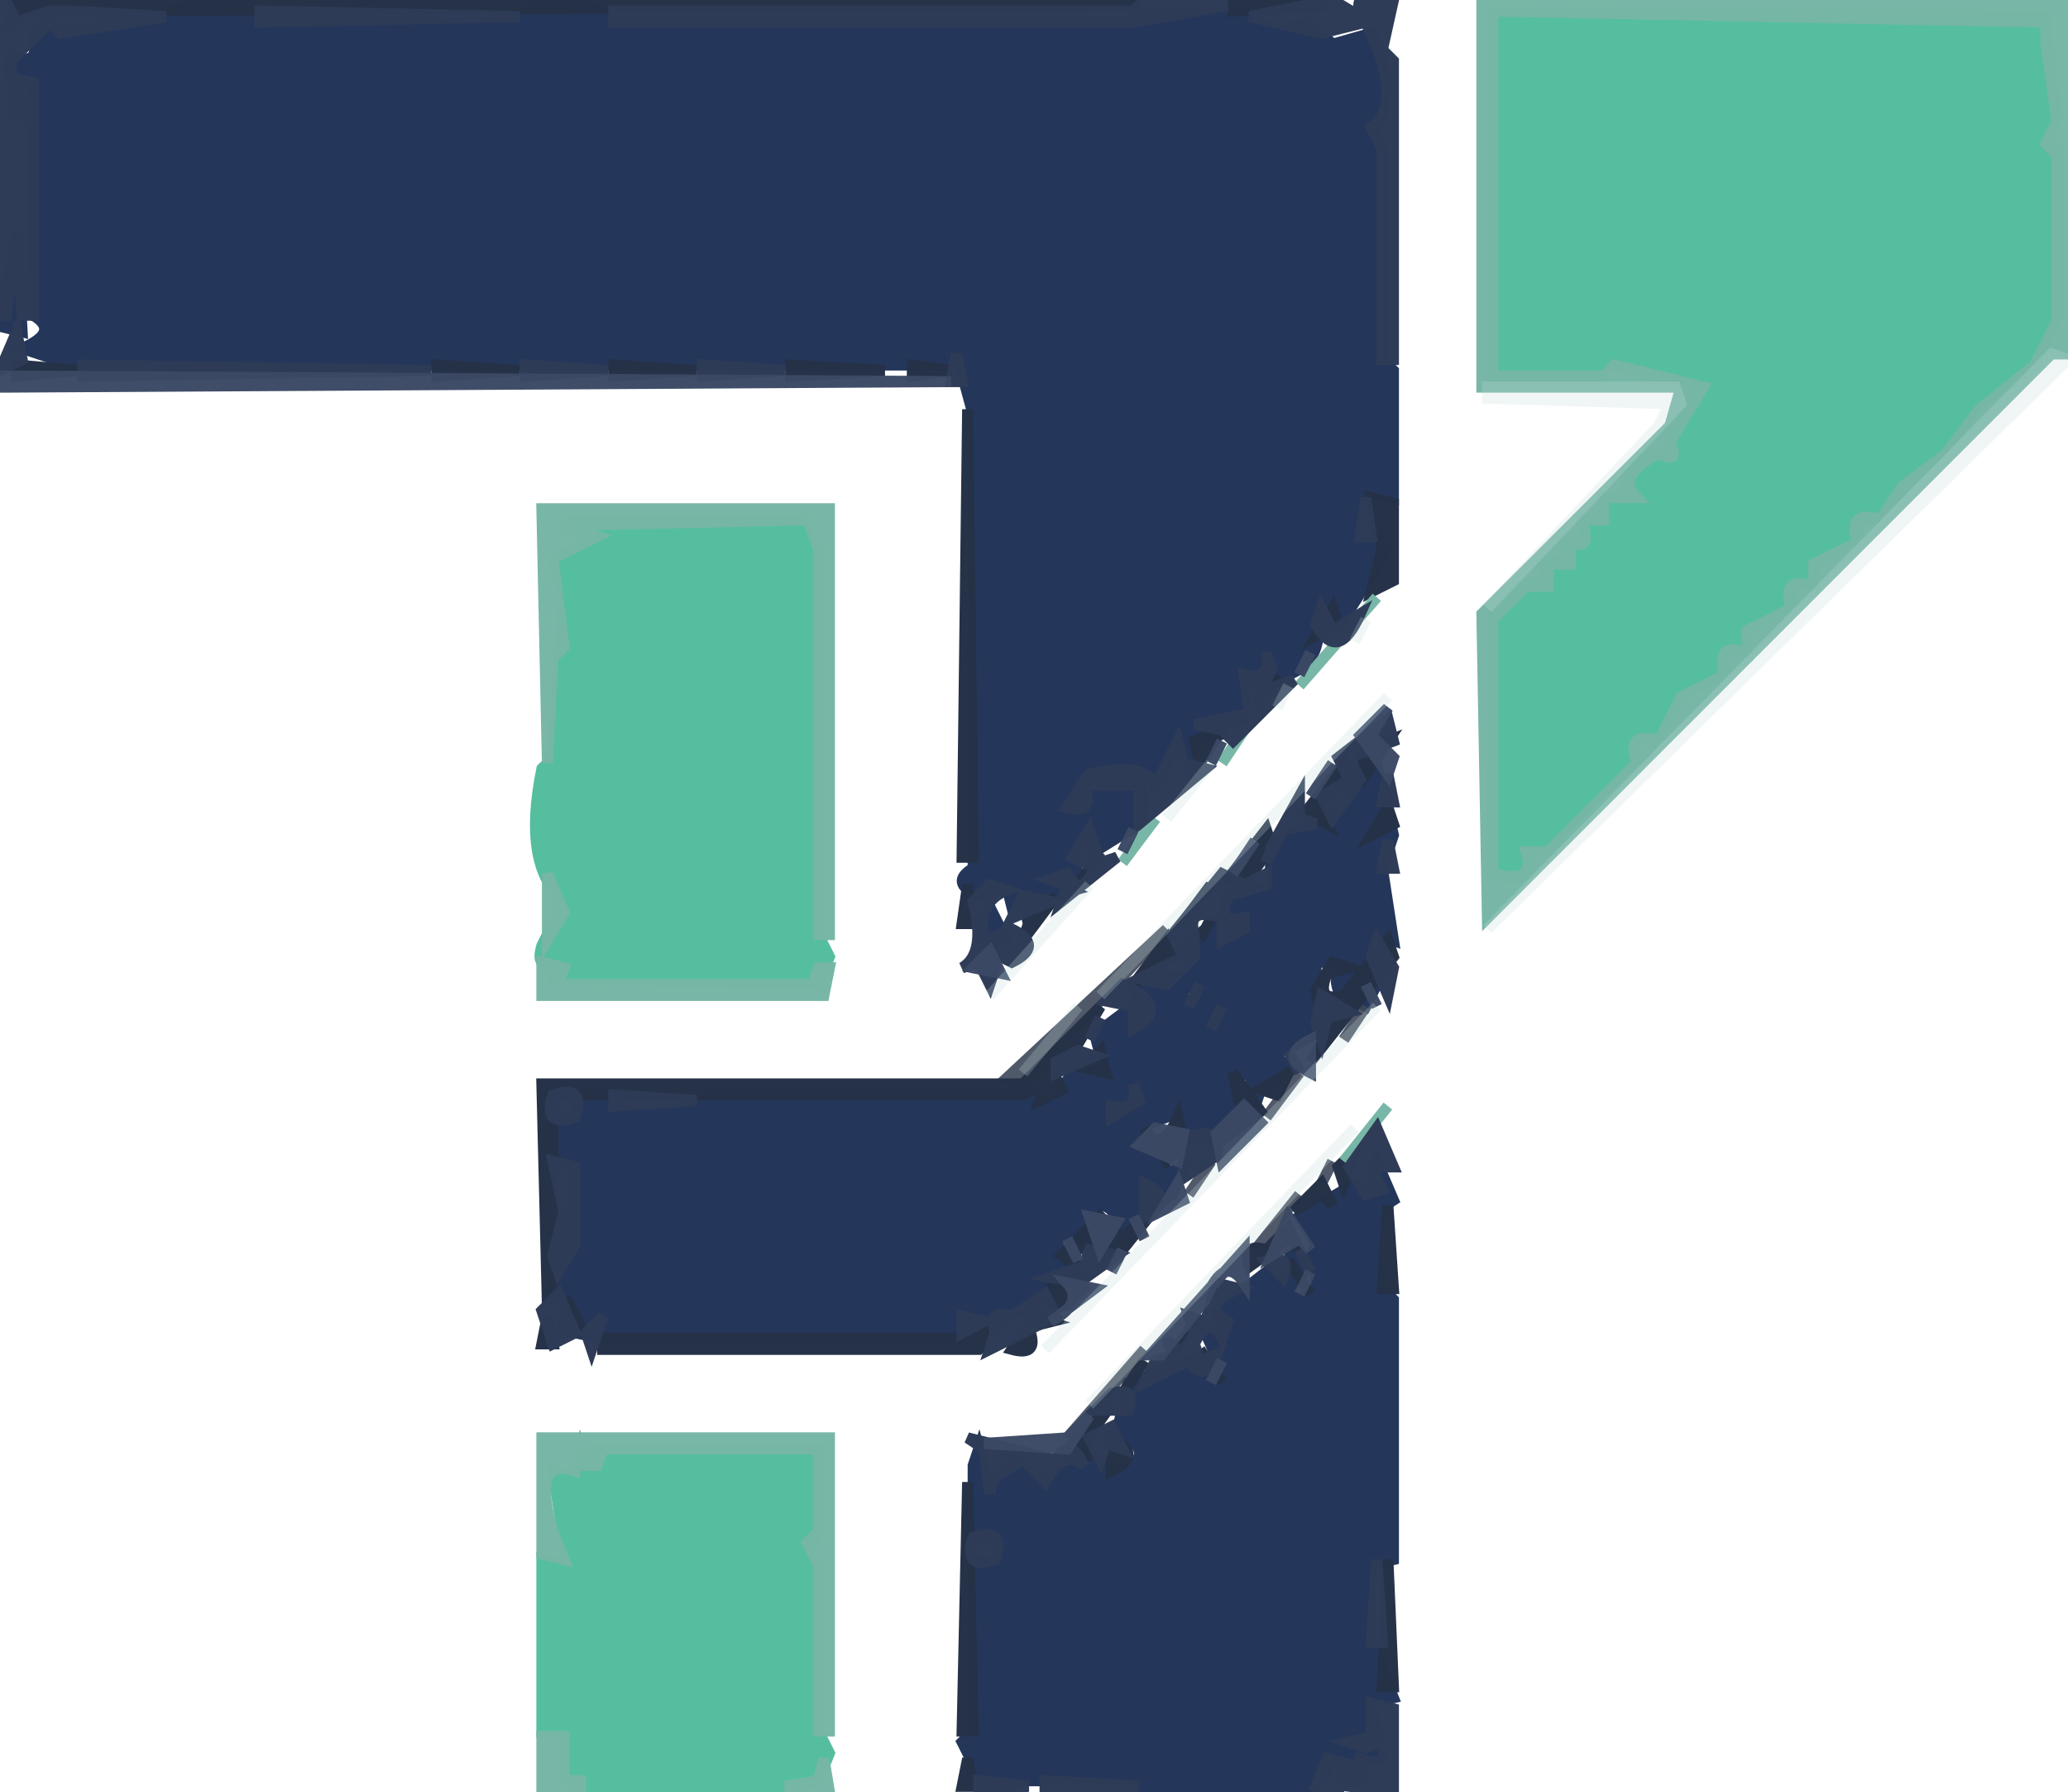
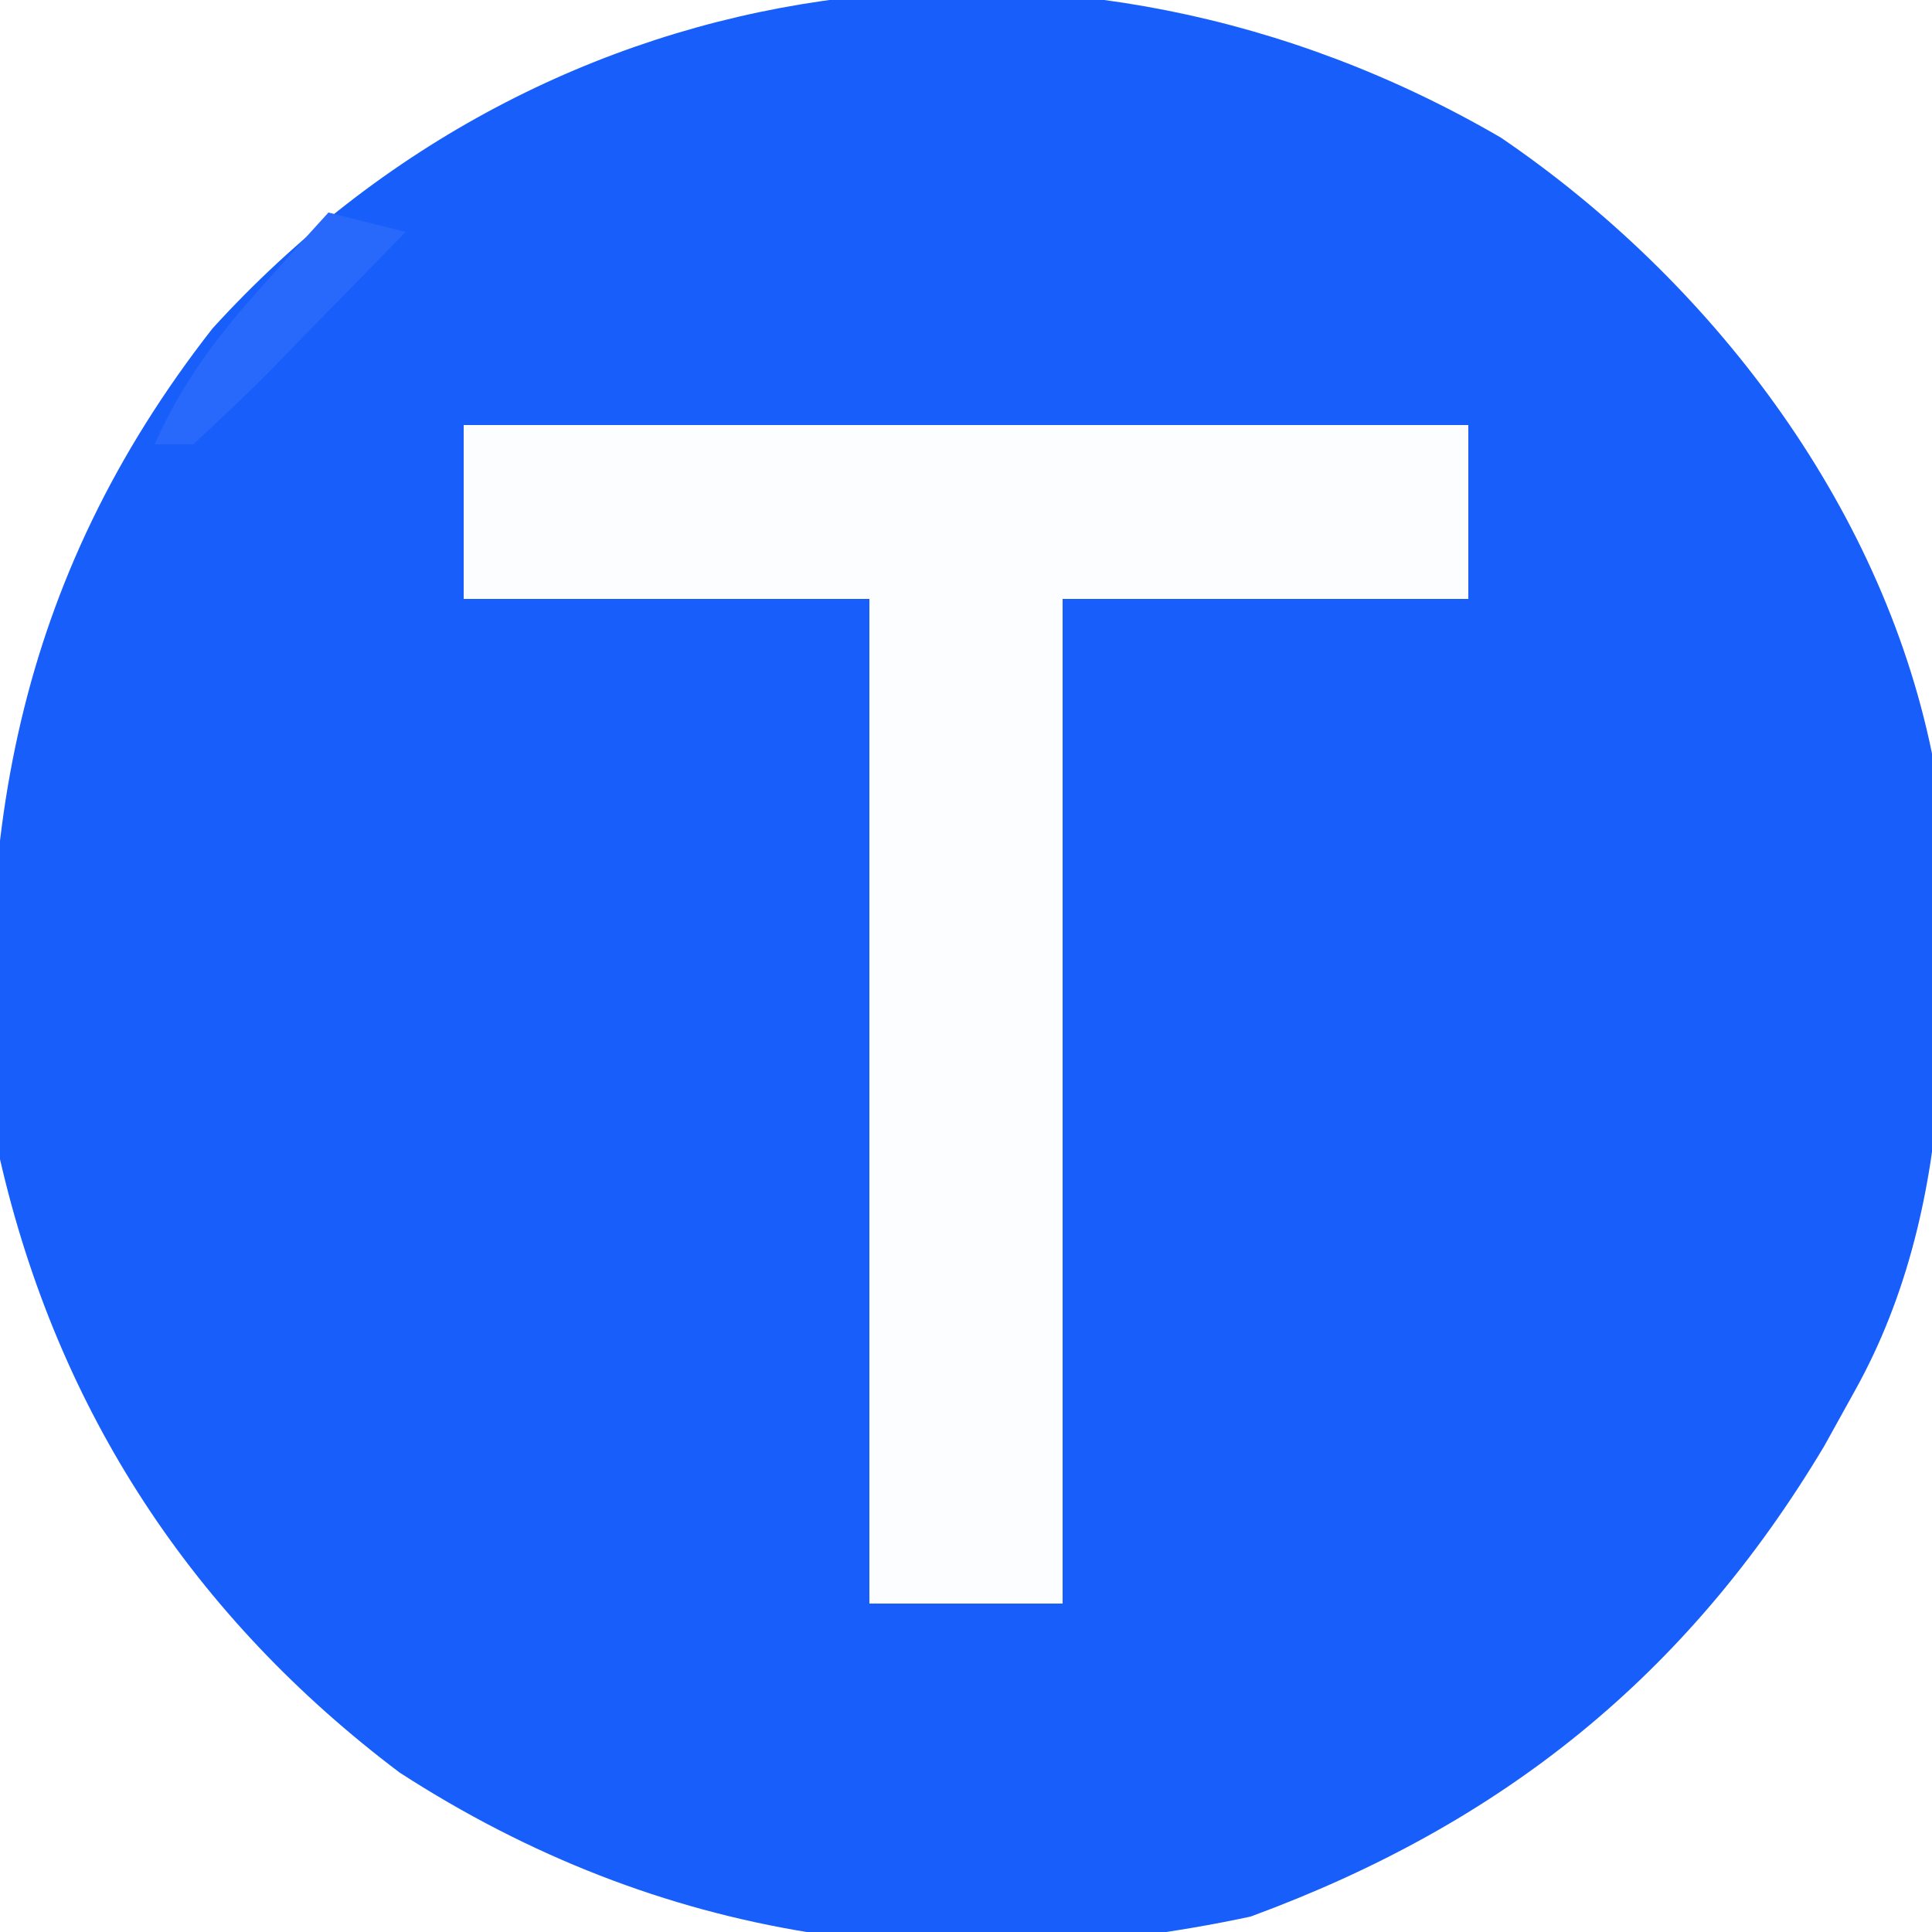
- <svg xmlns="http://www.w3.org/2000/svg" width="187" height="162" version="1.1" desc="Created with imagetracer.js version 1.2.6">
-   <path fill="rgb(36,54,90)" stroke="rgb(36,54,90)" stroke-width="1" opacity="1" d="M 15.5 1 Q 21.7 -0.8 23.5 2 L 46.5 2 Q 48.3 -0.8 54.5 1 L 55.5 2 L 102.5 2 L 103.5 1 L 112.5 1 Q 113.8 3.2 118.5 2 L 120.5 4 L 124 3 Q 125.6 5.1 125 10.5 L 124 12.5 L 125 13.5 L 125 32.5 L 126 33.5 L 126 45 Q 121.1 43.4 123 49 Q 125.7 47.9 125 50.5 L 121.5 56 L 119 55 Q 120 59.7 116.5 61 L 114.5 62 L 112.5 61 L 112.5 65 L 108 65.5 L 110 66.5 L 108 67 L 107.5 69 L 106.5 67 L 104.5 71 Q 103.3 68.8 98.5 70 L 98.5 71 Q 104.8 68.8 103 74.5 L 99 77 L 98.5 75 L 97 77.5 L 97.5 79 L 95 79.5 L 97 80.5 L 91.5 82 L 91 80 L 88.5 81 Q 85.8 79.8 88 78.5 L 88 37.5 L 86.5 32 L 85.5 33 L 6.5 33 L 2 31.5 Q 5.5 30 3 28.5 L 3 7.5 Q 0.2 8.1 1 5 Q 3.7 6.1 3 3.5 Q 4.3 0.7 5.5 3 L 15.5 1 Z M 98 71 L 96 73 L 98 73 L 98 71 Z " />
-   <path fill="rgb(36,54,90)" stroke="rgb(36,54,90)" stroke-width="1" opacity="1" d="M 1.5 8 L 2 10.5 L 1 10.5 L 1.5 8 Z " />
-   <path fill="rgb(36,54,90)" stroke="rgb(36,54,90)" stroke-width="1" opacity="1" d="M 1.5 21 L 2 30 L 0 29.5 L 1.5 21 Z " />
-   <path fill="rgb(36,54,90)" stroke="rgb(36,54,90)" stroke-width="1" opacity="1" d="M 124.5 69 L 126 75.5 L 125 78.5 L 126 85 Q 123 83.8 124 87.5 L 122.5 90 L 124.5 89 L 123.5 91 L 121 89.5 Q 120.3 87.3 122.5 88 L 122.5 87 L 119 87 L 119 93.5 L 115 95.5 L 117 96.5 L 114 98.5 L 113.5 100 L 113 97 L 111 97.5 L 112 100.5 L 109.5 103 L 107 103 Q 108.1 100.3 105.5 101 L 103 102 L 105.5 106 L 107 105.5 L 106 108 L 101.5 111 Q 99.8 107.3 98 110.5 L 99 112.5 L 97.5 112 Q 94.9 111.2 96 114.5 L 95 117 L 89.5 120 L 87 119 L 86.5 121 L 54.5 121 L 52 120.5 L 53 119.5 L 50 116.5 L 51 113.5 L 50 111.5 L 51 111.5 L 51.5 113 L 52 105 Q 48.3 106.2 50 101 Q 53 102 52 99 L 54.5 99 Q 56.3 101.7 62.5 100 L 63.5 99 L 93.5 99 Q 94.8 101.2 96 98.5 L 97.5 96 L 100 97.5 L 99 93.5 L 103 90.5 L 102.5 89 L 108 88 L 107 85.5 L 111 82.5 Q 110.3 80.3 112.5 81 L 115 80 Q 114.3 76.2 117.5 75 L 123 72.5 Q 120.3 70.8 124.5 69 Z M 107 89 L 107 91 L 109 90 L 107 89 Z " />
-   <path fill="rgb(36,54,90)" stroke="rgb(36,54,90)" stroke-width="1" opacity="1" d="M 89.5 82 L 91 85 Q 87.5 86.1 89.5 82 Z " />
-   <path fill="rgb(36,54,90)" stroke="rgb(36,54,90)" stroke-width="1" opacity="1" d="M 124.5 105 L 126 108.5 Q 123.3 110.2 125 116.5 L 126 117.5 L 126 141 L 124 141.5 L 124 148.5 L 126 153.5 L 124 154 L 125 159 L 123 159 Q 124.1 161.7 121.5 161 L 121.5 159 Q 119.3 158.3 120 160.5 L 118.5 162 L 103.5 162 L 102.5 161 L 94.5 161 L 92.5 161 Q 87.1 162.9 88 159.5 L 87 157.5 L 88 156.5 L 88 141 Q 91 142 90 139 Q 86.3 140.3 88 134.5 L 88 132.5 L 88.5 131 L 89.5 135 L 91.5 132 L 94.5 134 L 98 131.5 L 97.5 133 L 99.5 132 L 101.5 133 Q 104.8 131.3 101 129.5 L 102 125 L 107.5 123 L 111 125 L 109 120.5 L 111 120.5 L 110 118.5 L 114.5 115 Q 115.8 117.3 117 114.5 L 116.5 113 Q 117.8 115.2 119 112.5 L 117.5 110 L 122.5 107 L 124.5 108 L 124 106.5 L 124.5 105 Z M 119 114 L 117 116 Q 116 118 119 117 L 119 114 Z " />
-   <path fill="rgb(85,190,159)" stroke="rgb(85,190,159)" stroke-width="1" opacity="1" d="M 135 1 L 185 1.5 L 185 3.5 L 186 10.5 L 185 12.5 L 186 13.5 L 186 28.5 L 184 33 L 179 36.5 L 175.5 41 L 172 43.5 L 169.5 47 Q 167.3 46.3 168 48.5 L 164 51 L 164 53 Q 161.3 51.9 162 54.5 L 158 57 L 158 59 Q 155.3 57.9 156 60.5 L 152 63 L 149.5 67 Q 147.3 66.3 148 68.5 L 139.5 77 L 138 77 Q 139.1 80.3 135 79 L 135 55.5 L 137.5 53 L 140 52.5 L 139.5 51 L 142 50.5 L 141.5 49 Q 144.1 49.7 143 47 L 145 47 L 145 45 L 147.5 45 Q 145.8 43 149.5 41 Q 151.8 41.8 151 39.5 L 154 35 L 145.5 33 L 144.5 34 L 135 34 L 135 1 Z " />
-   <path fill="rgb(85,190,159)" stroke="rgb(85,190,159)" stroke-width="1" opacity="1" d="M 51.5 47 L 72.5 47 L 73 48.5 L 74 49.5 L 74 84.5 L 75 86.5 L 74 89 L 50 88.5 L 50.5 87 Q 48.3 87.8 49 85.5 L 51 81.5 Q 47.2 78.3 49 69.5 L 50 68.5 L 51 53.5 L 50 50.5 L 54 48.5 Q 50.7 48.6 51.5 47 Z " />
-   <path fill="rgb(85,190,159)" stroke="rgb(85,190,159)" stroke-width="1" opacity="1" d="M 52.5 131 L 53.5 133 L 54 131 L 74 131 L 74 138.5 L 73 140.5 L 74 141.5 L 74 156.5 L 75 158.5 L 74 161 L 70.5 162 L 53.5 162 L 51 161 Q 52.3 155.7 49 156.5 L 49 141 Q 51.7 142.1 51 139.5 L 50 133 Q 52.8 134 52.5 131 Z " />
-   <path fill="rgb(60,70,88)" stroke="rgb(60,70,88)" stroke-width="1" opacity="0.898" d="M 105.5 84 L 92.5 98 L 91 97.5 L 105.5 84 Z " />
-   <path fill="rgb(60,70,88)" stroke="rgb(60,70,88)" stroke-width="1" opacity="0.898" d="M 123.5 91 L 121.5 94 L 123.5 91 Z " />
-   <path fill="rgb(60,70,88)" stroke="rgb(60,70,88)" stroke-width="1" opacity="0.898" d="M 117.5 97 L 114.5 101 L 117.5 97 Z " />
-   <path fill="rgb(60,70,88)" stroke="rgb(60,70,88)" stroke-width="1" opacity="0.898" d="M 109.5 105 L 107.5 108 L 109.5 105 Z " />
-   <path fill="rgb(60,70,88)" stroke="rgb(60,70,88)" stroke-width="1" opacity="0.898" d="M 120.5 105 L 119.5 107 L 120.5 105 Z " />
-   <path fill="rgb(60,70,88)" stroke="rgb(60,70,88)" stroke-width="1" opacity="0.898" d="M 117.5 108 L 113.5 113 L 117.5 108 Z " />
-   <path fill="rgb(60,70,88)" stroke="rgb(60,70,88)" stroke-width="1" opacity="0.898" d="M 103.5 122 L 96.5 130 L 103.5 122 Z " />
-   <path fill="rgb(36,49,71)" stroke="rgb(36,49,71)" stroke-width="1" opacity="0.996" d="M 1 0 L 103 0.5 L 2.5 1 L 0.5 3 L 1 1.5 L 1 0 Z " />
-   <path fill="rgb(36,49,71)" stroke="rgb(36,49,71)" stroke-width="1" opacity="0.996" d="M 111.5 0 L 120 0.5 L 111.5 1 L 111.5 0 Z " />
-   <path fill="rgb(36,49,71)" stroke="rgb(36,49,71)" stroke-width="1" opacity="0.996" d="M 1.5 33 L 7 33.5 L 1.5 34 L 1.5 33 Z " />
-   <path fill="rgb(36,49,71)" stroke="rgb(36,49,71)" stroke-width="1" opacity="0.996" d="M 39.5 33 L 47 33.5 L 39.5 34 L 39.5 33 Z " />
-   <path fill="rgb(36,49,71)" stroke="rgb(36,49,71)" stroke-width="1" opacity="0.996" d="M 55.5 33 L 63 33.5 L 55.5 34 L 55.5 33 Z " />
-   <path fill="rgb(36,49,71)" stroke="rgb(36,49,71)" stroke-width="1" opacity="0.996" d="M 71.5 33 L 80 33.5 L 71.5 34 L 71.5 33 Z " />
-   <path fill="rgb(36,49,71)" stroke="rgb(36,49,71)" stroke-width="1" opacity="0.996" d="M 82.5 33 L 86 33.5 L 82.5 34 L 82.5 33 Z " />
-   <path fill="rgb(36,49,71)" stroke="rgb(36,49,71)" stroke-width="1" opacity="0.996" d="M 87.5 37 L 88 77.5 L 87 77.5 L 87.5 37 Z " />
-   <path fill="rgb(36,49,71)" stroke="rgb(36,49,71)" stroke-width="1" opacity="0.996" d="M 124 45 L 126 45.5 L 126 52.5 L 124 53.5 L 125 49.5 L 124 45 Z " />
-   <path fill="rgb(36,49,71)" stroke="rgb(36,49,71)" stroke-width="1" opacity="0.996" d="M 120.5 55 L 121 56.5 L 119 57.5 L 120.5 55 Z " />
-   <path fill="rgb(36,49,71)" stroke="rgb(36,49,71)" stroke-width="1" opacity="0.996" d="M 115.5 61 L 113.5 64 L 115.5 61 Z " />
-   <path fill="rgb(36,49,71)" stroke="rgb(36,49,71)" stroke-width="1" opacity="0.996" d="M 110.5 66 L 108.5 69 L 108 67 L 110.5 66 Z " />
-   <path fill="rgb(36,49,71)" stroke="rgb(36,49,71)" stroke-width="1" opacity="0.996" d="M 125.5 67 L 123.5 70 L 123 68 L 125.5 67 Z " />
-   <path fill="rgb(36,49,71)" stroke="rgb(36,49,71)" stroke-width="1" opacity="0.996" d="M 121.5 69 L 122 70.5 L 119 72.5 L 120 74.5 L 118 73.5 L 121.5 69 Z " />
-   <path fill="rgb(36,49,71)" stroke="rgb(36,49,71)" stroke-width="1" opacity="0.996" d="M 125.5 73 L 126 74.5 L 124 75.5 L 125.5 73 Z " />
-   <path fill="rgb(36,49,71)" stroke="rgb(36,49,71)" stroke-width="1" opacity="0.996" d="M 114.5 75 L 115 76.5 L 112.5 80 L 111 79.5 L 114.5 75 Z " />
-   <path fill="rgb(36,49,71)" stroke="rgb(36,49,71)" stroke-width="1" opacity="0.996" d="M 99.5 77 L 97.5 80 L 99.5 77 Z " />
-   <path fill="rgb(36,49,71)" stroke="rgb(36,49,71)" stroke-width="1" opacity="0.996" d="M 87.5 80 L 88 83.5 L 87 83.5 L 87.5 80 Z " />
-   <path fill="rgb(36,49,71)" stroke="rgb(36,49,71)" stroke-width="1" opacity="0.996" d="M 109.5 80 L 106.5 84 L 109.5 80 Z " />
-   <path fill="rgb(36,49,71)" stroke="rgb(36,49,71)" stroke-width="1" opacity="0.996" d="M 95.5 81 L 92.5 85 L 93 83.5 Q 92.3 81.3 94.5 82 L 95.5 81 Z " />
-   <path fill="rgb(36,49,71)" stroke="rgb(36,49,71)" stroke-width="1" opacity="0.996" d="M 109.5 83 L 108.5 85 L 109.5 83 Z " />
-   <path fill="rgb(36,49,71)" stroke="rgb(36,49,71)" stroke-width="1" opacity="0.996" d="M 105.5 85 L 106 86.5 L 102.5 89 L 105.5 85 Z " />
-   <path fill="rgb(36,49,71)" stroke="rgb(36,49,71)" stroke-width="1" opacity="0.996" d="M 125.5 85 L 126 86.5 L 118.5 96 L 121.5 91 L 119.5 92 L 119 89.5 L 120.5 87 L 122 87.5 L 120 88 Q 118.9 90.7 121.5 90 L 125.5 85 Z " />
-   <path fill="rgb(36,49,71)" stroke="rgb(36,49,71)" stroke-width="1" opacity="0.996" d="M 99.5 91 L 98 93.5 L 96.5 96 L 95 96.5 L 96 98.5 L 94 99.5 L 94.5 98 L 92.5 99 L 50 99 L 50 108.5 L 51 110.5 L 49.5 118 L 49 98 L 92.5 98 L 99.5 91 Z " />
-   <path fill="rgb(36,49,71)" stroke="rgb(36,49,71)" stroke-width="1" opacity="0.996" d="M 99.5 95 L 100 97 L 98 96.5 L 99.5 95 Z " />
-   <path fill="rgb(36,49,71)" stroke="rgb(36,49,71)" stroke-width="1" opacity="0.996" d="M 111.5 97 L 114 100.5 L 110 103.5 L 113 100.5 L 112 99.5 L 111.5 97 Z " />
-   <path fill="rgb(36,49,71)" stroke="rgb(36,49,71)" stroke-width="1" opacity="0.996" d="M 116.5 97 L 115.5 99 L 114 98.5 L 116.5 97 Z " />
-   <path fill="rgb(36,49,71)" stroke="rgb(36,49,71)" stroke-width="1" opacity="0.996" d="M 106.5 101 L 107 103.5 L 105.5 105 L 103.5 102 Q 105 104.5 106.5 101 Z " />
-   <path fill="rgb(36,49,71)" stroke="rgb(36,49,71)" stroke-width="1" opacity="0.996" d="M 122.5 104 L 122 105.5 L 121.5 107 L 121 105.5 L 122.5 104 Z " />
-   <path fill="rgb(36,49,71)" stroke="rgb(36,49,71)" stroke-width="1" opacity="0.996" d="M 119.5 107 L 120.5 109 L 119.5 108 L 117 109.5 L 119.5 107 Z " />
-   <path fill="rgb(36,49,71)" stroke="rgb(36,49,71)" stroke-width="1" opacity="0.996" d="M 105.5 108 L 101.5 113 L 99.5 114 L 100 112.5 L 99.5 111 L 97 113.5 L 98 116.5 L 96.5 118 Q 94.3 118.8 95 116.5 Q 98.5 115 96 113.5 L 99.5 110 L 101.5 112 L 105.5 108 Z " />
-   <path fill="rgb(36,49,71)" stroke="rgb(36,49,71)" stroke-width="1" opacity="0.996" d="M 125.5 109 L 126 116.5 L 125 116.5 L 125.5 109 Z " />
-   <path fill="rgb(36,49,71)" stroke="rgb(36,49,71)" stroke-width="1" opacity="0.996" d="M 116.5 111 L 117.5 113 L 116.5 112 L 113 114.5 Q 112.3 112.3 114.5 113 L 116.5 111 Z " />
-   <path fill="rgb(36,49,71)" stroke="rgb(36,49,71)" stroke-width="1" opacity="0.996" d="M 116.5 114 L 118.5 117 L 116.5 114 Z " />
-   <path fill="rgb(36,49,71)" stroke="rgb(36,49,71)" stroke-width="1" opacity="0.996" d="M 51.5 118 L 52.5 120 Q 49.7 120.7 51.5 118 Z " />
-   <path fill="rgb(36,49,71)" stroke="rgb(36,49,71)" stroke-width="1" opacity="0.996" d="M 49.5 119 L 50 121.5 L 49 121.5 L 49.5 119 Z " />
-   <path fill="rgb(36,49,71)" stroke="rgb(36,49,71)" stroke-width="1" opacity="0.996" d="M 93.5 119 L 95 119.5 L 93 120 Q 94.1 122.7 91.5 122 L 93.5 119 Z " />
-   <path fill="rgb(36,49,71)" stroke="rgb(36,49,71)" stroke-width="1" opacity="0.996" d="M 108.5 119 L 105.5 123 L 108.5 119 Z " />
-   <path fill="rgb(36,49,71)" stroke="rgb(36,49,71)" stroke-width="1" opacity="0.996" d="M 88.5 120 L 90 120.5 L 88.5 122 L 54.5 122 L 54.5 121 L 87.5 121 L 88.5 120 Z " />
-   <path fill="rgb(36,49,71)" stroke="rgb(36,49,71)" stroke-width="1" opacity="0.996" d="M 108.5 122 L 110.5 125 L 108.5 122 Z " />
-   <path fill="rgb(36,49,71)" stroke="rgb(36,49,71)" stroke-width="1" opacity="0.996" d="M 103.5 123 L 101.5 126 L 103.5 123 Z " />
-   <path fill="rgb(36,49,71)" stroke="rgb(36,49,71)" stroke-width="1" opacity="0.996" d="M 100.5 127 L 98 130.5 L 98.5 132 L 97 130.5 L 100.5 127 Z " />
-   <path fill="rgb(36,49,71)" stroke="rgb(36,49,71)" stroke-width="1" opacity="0.996" d="M 100.5 130 Q 103.5 131.5 100.5 133 L 100.5 130 Z " />
-   <path fill="rgb(36,49,71)" stroke="rgb(36,49,71)" stroke-width="1" opacity="0.996" d="M 87.5 134 L 88 156.5 L 87 156.5 L 87.5 134 Z " />
-   <path fill="rgb(36,49,71)" stroke="rgb(36,49,71)" stroke-width="1" opacity="0.996" d="M 125.5 141 L 126 152.5 L 125 152.5 L 125.5 141 Z " />
-   <path fill="rgb(36,49,71)" stroke="rgb(36,49,71)" stroke-width="1" opacity="0.996" d="M 87.5 159 L 88 161.5 L 87 161.5 L 87.5 159 Z " />
-   <path fill="rgb(0,0,0)" stroke="rgb(0,0,0)" stroke-width="1" opacity="0" d="M 126 0 L 133.5 0 L 134 0.5 L 134 36 L 150.5 36 L 150 37.5 L 134 54.5 L 134 83.5 L 185.5 33 L 187 33.5 L 187 162 L 126 162 L 126 100.5 L 123.5 102 L 98 126.5 L 96.5 129 L 87 130 L 87 162 L 75 162 L 75 130 L 49 130 L 49 162 L 0 162 L 0 35 L 87 35 L 87 89.5 L 89.5 90 L 117.5 62 L 119 62 L 121.5 58 L 124 56.5 L 124 55 L 126 54.5 L 126 0 Z M 49 46 L 49 90 L 75 90 L 75 46 L 49 46 Z M 126 63 L 99 90 L 99 91 L 91 98 L 49 98 L 49 122 L 95 122 L 126 91 L 126 63 Z " />
-   <path fill="rgb(117,182,165)" stroke="rgb(117,182,165)" stroke-width="1" opacity="0.98" d="M 134 0 L 187 0 L 187 32 L 185.5 32 L 134.5 83 L 134 55.5 L 151 38.5 L 152 35 L 134 35 L 134 0 Z M 135 1 L 135 34 L 145 34 L 146 33 L 154 35 L 151 40 Q 152 42 150 41 Q 146 43 148 45 L 145 45 L 145 47 L 143 47 Q 144 50 142 49 L 142 51 L 140 51 L 140 53 L 138 53 L 135 56 L 135 79 Q 139 80 138 77 L 140 77 L 148 69 Q 147 66 150 67 L 152 63 L 156 61 Q 155 58 158 59 L 158 57 L 162 55 Q 161 52 164 53 L 164 51 L 168 49 Q 167 46 170 47 L 172 44 L 176 41 L 179 37 L 184 33 L 186 29 L 186 14 L 185 13 L 186 11 L 185 4 L 185 2 L 135 1 Z " />
-   <path fill="rgb(117,182,165)" stroke="rgb(117,182,165)" stroke-width="1" opacity="0.98" d="M 49 46 L 75 46 L 75 84.5 L 74 84.5 L 74 49.5 L 73 47 L 51 47.5 L 54 48.5 L 50 50.5 L 51 58.5 L 50 59.5 L 49.5 69 L 49 46 Z " />
-   <path fill="rgb(117,182,165)" stroke="rgb(117,182,165)" stroke-width="1" opacity="0.98" d="M 124.5 54 L 117.5 62 L 124.5 54 Z " />
-   <path fill="rgb(117,182,165)" stroke="rgb(117,182,165)" stroke-width="1" opacity="0.98" d="M 112.5 66 L 110.5 69 L 112.5 66 Z " />
-   <path fill="rgb(117,182,165)" stroke="rgb(117,182,165)" stroke-width="1" opacity="0.98" d="M 104.5 74 L 101.5 78 L 104.5 74 Z " />
-   <path fill="rgb(117,182,165)" stroke="rgb(117,182,165)" stroke-width="1" opacity="0.98" d="M 49.5 79 L 51 82.5 L 49.5 85 L 49.5 79 Z " />
-   <path fill="rgb(117,182,165)" stroke="rgb(117,182,165)" stroke-width="1" opacity="0.98" d="M 49 87 L 51 87.5 L 50.5 89 L 73.5 89 L 74 87.5 L 75 87.5 L 74.5 90 L 49 90 L 49 87 Z " />
-   <path fill="rgb(117,182,165)" stroke="rgb(117,182,165)" stroke-width="1" opacity="0.98" d="M 125.5 100 L 121.5 105 L 125.5 100 Z " />
-   <path fill="rgb(117,182,165)" stroke="rgb(117,182,165)" stroke-width="1" opacity="0.98" d="M 49 130 L 75 130 L 75 156.5 L 74 156.5 L 74 141.5 L 73 139.5 L 74 138.5 L 74 131 L 54.5 131 L 54 132.5 L 53 132.5 L 52.5 131 L 52 133 Q 48 131.6 50 138.5 L 51 141 L 49 140.5 L 49 130 Z " />
-   <path fill="rgb(117,182,165)" stroke="rgb(117,182,165)" stroke-width="1" opacity="0.98" d="M 49 157 L 51 157 L 51 161 L 52.5 161 L 52.5 162 L 49 162 L 49 157 Z " />
-   <path fill="rgb(117,182,165)" stroke="rgb(117,182,165)" stroke-width="1" opacity="0.98" d="M 74.5 159 L 75 162 L 71 161.5 L 74 161 L 74.5 159 Z " />
-   <path fill="rgb(46,59,86)" stroke="rgb(46,59,86)" stroke-width="1" opacity="0.996" d="M 0.5 0 L 1.5 2 L 4.5 1 L 6.5 1 L 15 1.5 L 5.5 3 L 4.5 2 L 1 5.5 L 1 7 L 3 7.5 L 3 28.5 L 2 28.5 L 1.5 21 L 0.5 29 L 0 5.5 L 0 1.5 L 0.5 0 Z M 2 8 L 1 11 L 2 11 L 2 8 Z " />
-   <path fill="rgb(46,59,86)" stroke="rgb(46,59,86)" stroke-width="1" opacity="0.996" d="M 103.5 0 L 111 0.5 L 102.5 2 L 55.5 2 L 55.5 1 L 102.5 1 L 103.5 0 Z " />
-   <path fill="rgb(46,59,86)" stroke="rgb(46,59,86)" stroke-width="1" opacity="0.996" d="M 120.5 0 L 123 1.5 Q 122.2 -1.5 126 0 L 125 4.5 L 126 5.5 L 126 32.5 L 125 32.5 L 125 13.5 L 124 11.5 Q 126.2 10.3 125 5.5 L 123.5 2 L 119.5 3 L 113 1.5 L 120.5 0 Z " />
-   <path fill="rgb(46,59,86)" stroke="rgb(46,59,86)" stroke-width="1" opacity="0.996" d="M 23.5 1 L 47 1.5 L 23.5 2 L 23.5 1 Z " />
-   <path fill="rgb(46,59,86)" stroke="rgb(46,59,86)" stroke-width="1" opacity="0.996" d="M 1.5 30 L 2 32.5 L 0 33.5 L 1.5 30 Z " />
-   <path fill="rgb(46,59,86)" stroke="rgb(46,59,86)" stroke-width="1" opacity="0.996" d="M 86.5 32 L 87 34.5 L 86 34.5 L 86.5 32 Z " />
-   <path fill="rgb(46,59,86)" stroke="rgb(46,59,86)" stroke-width="1" opacity="0.996" d="M 7.5 33 L 39 33.5 L 7.5 34 L 7.5 33 Z " />
-   <path fill="rgb(46,59,86)" stroke="rgb(46,59,86)" stroke-width="1" opacity="0.996" d="M 47.5 33 L 55 33.5 L 47.5 34 L 47.5 33 Z " />
-   <path fill="rgb(46,59,86)" stroke="rgb(46,59,86)" stroke-width="1" opacity="0.996" d="M 63.5 33 L 71 33.5 L 63.5 34 L 63.5 33 Z " />
-   <path fill="rgb(46,59,86)" stroke="rgb(46,59,86)" stroke-width="1" opacity="0.996" d="M 123.5 45 L 124 48.5 L 123 48.5 L 123.5 45 Z " />
-   <path fill="rgb(46,59,86)" stroke="rgb(46,59,86)" stroke-width="1" opacity="0.996" d="M 119.5 55 L 120.5 57 L 123 55.5 Q 121 60 119 56.5 L 119.5 55 Z " />
-   <path fill="rgb(46,59,86)" stroke="rgb(46,59,86)" stroke-width="1" opacity="0.996" d="M 114.5 59 L 115 60.5 L 114 62.5 L 117 61.5 L 111.5 67 L 110.5 66 L 108 65.5 L 113 64.5 L 112.5 61 Q 115 61.7 114.5 59 Z " />
-   <path fill="rgb(46,59,86)" stroke="rgb(46,59,86)" stroke-width="1" opacity="0.996" d="M 125.5 65 L 126 67 L 122 68.5 L 123 70.5 L 120.5 74 L 119.5 72 L 122 70.5 L 121 68.5 L 125.5 65 Z " />
-   <path fill="rgb(46,59,86)" stroke="rgb(46,59,86)" stroke-width="1" opacity="0.996" d="M 106.5 67 L 107 69 L 109 69.5 L 103 74.5 L 103 72.5 L 103 71 L 98 71 Q 99.1 73.7 96.5 73 L 98.5 70 Q 103.3 68.8 104.5 71 L 106.5 67 Z " />
-   <path fill="rgb(46,59,86)" stroke="rgb(46,59,86)" stroke-width="1" opacity="0.996" d="M 125.5 70 L 126 72.5 L 125 72.5 L 125.5 70 Z " />
-   <path fill="rgb(46,59,86)" stroke="rgb(46,59,86)" stroke-width="1" opacity="0.996" d="M 117.5 72 L 117.5 74 L 119 74.5 L 116 75 L 114.5 78 L 115 76.5 L 117.5 72 Z " />
-   <path fill="rgb(46,59,86)" stroke="rgb(46,59,86)" stroke-width="1" opacity="0.996" d="M 98.5 75 L 99.5 78 L 101 77.5 L 96 81.5 L 96.5 80 L 95 79.5 L 96.5 79 Q 97.7 81.3 99 78.5 L 97 77.5 L 98.5 75 Z " />
-   <path fill="rgb(46,59,86)" stroke="rgb(46,59,86)" stroke-width="1" opacity="0.996" d="M 125.5 76 L 126 78.5 L 125 78.5 L 125.5 76 Z " />
-   <path fill="rgb(46,59,86)" stroke="rgb(46,59,86)" stroke-width="1" opacity="0.996" d="M 110.5 79 L 112.5 80 L 114.5 79 L 114.5 80 L 111 81 Q 109.9 83.7 112.5 83 L 112.5 84 L 110.5 85 L 110.5 83 Q 107.2 81.9 108 84.5 L 108 86.5 L 105.5 89 L 103 88.5 L 107 86.5 L 106 84.5 L 110.5 79 Z " />
-   <path fill="rgb(46,59,86)" stroke="rgb(46,59,86)" stroke-width="1" opacity="0.996" d="M 89.5 80 L 91 80.5 Q 88.3 81.6 89 85 L 91.5 84 Q 94.5 85.5 91.5 87 L 89.5 86 L 90 87.5 L 89.5 89 L 88.5 87 L 87 87.5 Q 89.2 86.2 88 81.5 L 89.5 80 Z " />
-   <path fill="rgb(46,59,86)" stroke="rgb(46,59,86)" stroke-width="1" opacity="0.996" d="M 92.5 81 L 95 81.5 L 91.5 83 L 92.5 81 Z " />
-   <path fill="rgb(46,59,86)" stroke="rgb(46,59,86)" stroke-width="1" opacity="0.996" d="M 124.5 85 L 126 87.5 L 125.5 90 L 124 86.5 L 124.5 85 Z " />
-   <path fill="rgb(46,59,86)" stroke="rgb(46,59,86)" stroke-width="1" opacity="0.996" d="M 101.5 89 Q 106 91 102.5 93 L 102.5 91 L 100 90.5 L 101.5 89 Z " />
-   <path fill="rgb(46,59,86)" stroke="rgb(46,59,86)" stroke-width="1" opacity="0.996" d="M 108.5 89 L 107.5 91 L 108.5 89 Z " />
-   <path fill="rgb(46,59,86)" stroke="rgb(46,59,86)" stroke-width="1" opacity="0.996" d="M 119.5 90 L 122 91.5 L 120 92 L 119.5 94 L 119 92.5 L 119.5 90 Z " />
-   <path fill="rgb(46,59,86)" stroke="rgb(46,59,86)" stroke-width="1" opacity="0.996" d="M 110.5 91 L 109.5 93 L 110.5 91 Z " />
-   <path fill="rgb(46,59,86)" stroke="rgb(46,59,86)" stroke-width="1" opacity="0.996" d="M 99.5 92 L 98.5 94 L 99.5 92 Z " />
-   <path fill="rgb(46,59,86)" stroke="rgb(46,59,86)" stroke-width="1" opacity="0.996" d="M 97.5 95 L 99 95.5 L 95.5 97 L 95.5 96 L 97.5 95 Z " />
-   <path fill="rgb(46,59,86)" stroke="rgb(46,59,86)" stroke-width="1" opacity="0.996" d="M 116.5 95 L 117.5 97 L 116.5 95 Z " />
-   <path fill="rgb(46,59,86)" stroke="rgb(46,59,86)" stroke-width="1" opacity="0.996" d="M 102.5 98 L 103 99.5 L 100.5 101 L 100.5 100 Q 103 100.7 102.5 98 Z " />
-   <path fill="rgb(46,59,86)" stroke="rgb(46,59,86)" stroke-width="1" opacity="0.996" d="M 50 99 Q 53 98 52 101 Q 49 102 50 99 Z " />
-   <path fill="rgb(46,59,86)" stroke="rgb(46,59,86)" stroke-width="1" opacity="0.996" d="M 55.5 99 L 63 99.5 L 55.5 100 L 55.5 99 Z " />
-   <path fill="rgb(46,59,86)" stroke="rgb(46,59,86)" stroke-width="1" opacity="0.996" d="M 124.5 102 L 126 105.5 L 124 105.5 L 125 107.5 L 123.5 108 L 122 105.5 L 124.5 102 Z " />
-   <path fill="rgb(46,59,86)" stroke="rgb(46,59,86)" stroke-width="1" opacity="0.996" d="M 107 103 Q 110.7 101.5 110 104.5 L 107 106.5 L 107 103 Z " />
-   <path fill="rgb(46,59,86)" stroke="rgb(46,59,86)" stroke-width="1" opacity="0.996" d="M 50 105 L 52 105.5 L 52 112.5 L 50.5 115 L 50 113.5 L 51 109.5 L 50 105 Z " />
-   <path fill="rgb(46,59,86)" stroke="rgb(46,59,86)" stroke-width="1" opacity="0.996" d="M 103.5 107 Q 106.5 108.5 103.5 110 L 103.5 107 Z " />
-   <path fill="rgb(46,59,86)" stroke="rgb(46,59,86)" stroke-width="1" opacity="0.996" d="M 98.5 113 L 101 113.5 L 97.5 116 L 95 115.5 L 98 114.5 L 98.5 113 Z " />
-   <path fill="rgb(46,59,86)" stroke="rgb(46,59,86)" stroke-width="1" opacity="0.996" d="M 117.5 113 L 118.5 115 L 117.5 113 Z " />
-   <path fill="rgb(46,59,86)" stroke="rgb(46,59,86)" stroke-width="1" opacity="0.996" d="M 114.5 114 Q 116.8 113.3 116 115.5 L 114.5 114 Z " />
-   <path fill="rgb(46,59,86)" stroke="rgb(46,59,86)" stroke-width="1" opacity="0.996" d="M 110 116 L 112 116.5 Q 108.5 118 111 119.5 L 110.5 121 Q 109.3 118.8 108 121.5 L 108.5 123 L 110 122.5 Q 108.8 125.2 107.5 123 L 103.5 125 L 104.5 123 L 106 122.5 L 105.5 121 Q 106.8 123.3 108 120.5 L 107.5 119 L 109 119.5 L 110 116 Z " />
-   <path fill="rgb(46,59,86)" stroke="rgb(46,59,86)" stroke-width="1" opacity="0.996" d="M 50.5 117 L 52 120.5 L 50 121.5 L 49 118.5 L 50.5 117 Z " />
-   <path fill="rgb(46,59,86)" stroke="rgb(46,59,86)" stroke-width="1" opacity="0.996" d="M 94.5 117 L 95.5 119 L 89.5 122 L 90 120.5 Q 89.3 118.3 91.5 119 L 94.5 117 Z " />
-   <path fill="rgb(46,59,86)" stroke="rgb(46,59,86)" stroke-width="1" opacity="0.996" d="M 54.5 119 L 54 120.5 L 53.5 122 L 53 120.5 L 54.5 119 Z " />
-   <path fill="rgb(46,59,86)" stroke="rgb(46,59,86)" stroke-width="1" opacity="0.996" d="M 87 119 L 89 119.5 L 87 120.5 L 87 119 Z " />
-   <path fill="rgb(46,59,86)" stroke="rgb(46,59,86)" stroke-width="1" opacity="0.996" d="M 100.5 126 Q 102.8 125.3 102 127.5 L 99 127.5 L 100.5 126 Z " />
-   <path fill="rgb(46,59,86)" stroke="rgb(46,59,86)" stroke-width="1" opacity="0.996" d="M 100.5 129 L 101.5 131 L 100 130.5 L 99.5 132 L 98.5 130 L 100.5 129 Z " />
-   <path fill="rgb(46,59,86)" stroke="rgb(46,59,86)" stroke-width="1" opacity="0.996" d="M 87.5 130 L 95.5 132 Q 96.8 129.8 98 132.5 Q 96.3 130.9 94.5 134 L 92.5 132 L 90 133.5 L 89.5 135 L 89 131 L 87.5 130 Z " />
-   <path fill="rgb(46,59,86)" stroke="rgb(46,59,86)" stroke-width="1" opacity="0.996" d="M 88 139 Q 91 138 90 141 Q 87 142 88 139 Z " />
-   <path fill="rgb(46,59,86)" stroke="rgb(46,59,86)" stroke-width="1" opacity="0.996" d="M 124.5 141 L 125 148.5 L 124 148.5 L 124.5 141 Z " />
-   <path fill="rgb(46,59,86)" stroke="rgb(46,59,86)" stroke-width="1" opacity="0.996" d="M 124 154 L 126 154.5 L 126 162 L 122 161.5 L 123 159 Q 125.7 160.1 125 157.5 L 123.5 158 L 122 157.5 L 124 157 L 124 154 Z " />
-   <path fill="rgb(46,59,86)" stroke="rgb(46,59,86)" stroke-width="1" opacity="0.996" d="M 120 159 L 122 159.5 L 121 162 L 119 161.5 L 120 159 Z " />
-   <path fill="rgb(46,59,86)" stroke="rgb(46,59,86)" stroke-width="1" opacity="0.996" d="M 88.5 161 L 93 161.5 L 88.5 162 L 88.5 161 Z " />
-   <path fill="rgb(46,59,86)" stroke="rgb(46,59,86)" stroke-width="1" opacity="0.996" d="M 94.5 161 L 103 161.5 L 94.5 162 L 94.5 161 Z " />
-   <path fill="rgb(59,73,100)" stroke="rgb(59,73,100)" stroke-width="1" opacity="0.973" d="M 0.5 34 L 86 34.5 L 0.5 35 L 0.5 34 Z " />
-   <path fill="rgb(59,73,100)" stroke="rgb(59,73,100)" stroke-width="1" opacity="0.973" d="M 118.5 59 L 117.5 61 L 118.5 59 Z " />
-   <path fill="rgb(59,73,100)" stroke="rgb(59,73,100)" stroke-width="1" opacity="0.973" d="M 125.5 64 L 124 66.5 L 126 68.5 L 125.5 70 L 123 66.5 L 125.5 64 Z " />
-   <path fill="rgb(59,73,100)" stroke="rgb(59,73,100)" stroke-width="1" opacity="0.973" d="M 110.5 67 L 109.5 69 L 110.5 67 Z " />
-   <path fill="rgb(59,73,100)" stroke="rgb(59,73,100)" stroke-width="1" opacity="0.973" d="M 120.5 69 L 118.5 72 L 120.5 69 Z " />
-   <path fill="rgb(59,73,100)" stroke="rgb(59,73,100)" stroke-width="1" opacity="0.973" d="M 102.5 75 L 101.5 77 L 102.5 75 Z " />
-   <path fill="rgb(59,73,100)" stroke="rgb(59,73,100)" stroke-width="1" opacity="0.973" d="M 113.5 76 L 111.5 79 L 113.5 76 Z " />
-   <path fill="rgb(59,73,100)" stroke="rgb(59,73,100)" stroke-width="1" opacity="0.973" d="M 89.5 86 L 90.5 88 L 88 87.5 L 89.5 86 Z " />
-   <path fill="rgb(59,73,100)" stroke="rgb(59,73,100)" stroke-width="1" opacity="0.973" d="M 123.5 89 L 124.5 91 L 123.5 89 Z " />
-   <path fill="rgb(59,73,100)" stroke="rgb(59,73,100)" stroke-width="1" opacity="0.973" d="M 118.5 94 L 118.5 97 Q 115.5 95.5 118.5 94 Z " />
-   <path fill="rgb(59,73,100)" stroke="rgb(59,73,100)" stroke-width="1" opacity="0.973" d="M 112.5 100 L 114 101.5 L 110.5 105 L 110 102.5 L 112.5 100 Z " />
-   <path fill="rgb(59,73,100)" stroke="rgb(59,73,100)" stroke-width="1" opacity="0.973" d="M 104.5 102 L 107 102.5 L 106.5 105 L 103 103.5 L 104.5 102 Z " />
-   <path fill="rgb(59,73,100)" stroke="rgb(59,73,100)" stroke-width="1" opacity="0.973" d="M 106.5 107 L 107 108.5 L 105 109.5 L 106.5 107 Z " />
-   <path fill="rgb(59,73,100)" stroke="rgb(59,73,100)" stroke-width="1" opacity="0.973" d="M 98.5 110 L 101 110.5 L 99.5 113 L 98.5 110 Z " />
-   <path fill="rgb(59,73,100)" stroke="rgb(59,73,100)" stroke-width="1" opacity="0.973" d="M 102.5 110 L 103.5 112 L 102.5 110 Z " />
-   <path fill="rgb(59,73,100)" stroke="rgb(59,73,100)" stroke-width="1" opacity="0.973" d="M 116.5 110 L 118.5 113 L 117.5 112 L 115 113.5 L 116.5 110 Z " />
-   <path fill="rgb(59,73,100)" stroke="rgb(59,73,100)" stroke-width="1" opacity="0.973" d="M 96.5 112 L 97.5 114 L 96.5 112 Z " />
-   <path fill="rgb(59,73,100)" stroke="rgb(59,73,100)" stroke-width="1" opacity="0.973" d="M 101.5 113 L 100.5 115 L 101.5 113 Z " />
-   <path fill="rgb(59,73,100)" stroke="rgb(59,73,100)" stroke-width="1" opacity="0.973" d="M 112.5 113 L 112.5 116 Q 110.7 113.3 109 117.5 L 105 122.5 L 104 122.5 L 112.5 113 Z " />
-   <path fill="rgb(59,73,100)" stroke="rgb(59,73,100)" stroke-width="1" opacity="0.973" d="M 118.5 115 L 117.5 117 L 118.5 115 Z " />
-   <path fill="rgb(59,73,100)" stroke="rgb(59,73,100)" stroke-width="1" opacity="0.973" d="M 96.5 116 L 99 116.5 L 95 119.5 Q 98.1 117.8 96.5 116 Z " />
-   <path fill="rgb(59,73,100)" stroke="rgb(59,73,100)" stroke-width="1" opacity="0.973" d="M 110.5 123 L 109.5 125 L 110.5 123 Z " />
-   <path fill="rgb(59,73,100)" stroke="rgb(59,73,100)" stroke-width="1" opacity="0.973" d="M 98.5 128 L 96.5 131 L 89 130.5 L 96.5 130 L 98.5 128 Z " />
-   <path fill="rgb(192,217,219)" stroke="rgb(192,217,219)" stroke-width="1" opacity="0.243" d="M 185.5 32 L 187 32.5 L 134.5 84 L 185.5 32 Z " />
-   <path fill="rgb(192,217,219)" stroke="rgb(192,217,219)" stroke-width="1" opacity="0.243" d="M 134.5 35 L 151.5 35 L 152 36.5 L 134.5 55 L 150 38.5 L 151 36.5 L 134.5 36 L 134.5 35 Z " />
-   <path fill="rgb(192,217,219)" stroke="rgb(192,217,219)" stroke-width="1" opacity="0.243" d="M 123.5 56 L 122.5 58 L 123.5 56 Z " />
-   <path fill="rgb(192,217,219)" stroke="rgb(192,217,219)" stroke-width="1" opacity="0.243" d="M 116.5 62 L 115.5 64 L 116.5 62 Z " />
-   <path fill="rgb(192,217,219)" stroke="rgb(192,217,219)" stroke-width="1" opacity="0.243" d="M 125.5 63 L 99.5 90 L 125.5 63 Z " />
-   <path fill="rgb(192,217,219)" stroke="rgb(192,217,219)" stroke-width="1" opacity="0.243" d="M 109.5 69 L 105.5 74 L 109.5 69 Z " />
-   <path fill="rgb(192,217,219)" stroke="rgb(192,217,219)" stroke-width="1" opacity="0.243" d="M 98.5 80 L 89.5 90 L 98.5 80 Z " />
-   <path fill="rgb(192,217,219)" stroke="rgb(192,217,219)" stroke-width="1" opacity="0.243" d="M 97.5 91 L 92.5 97 L 97.5 91 Z " />
-   <path fill="rgb(192,217,219)" stroke="rgb(192,217,219)" stroke-width="1" opacity="0.243" d="M 124.5 91 L 94.5 122 L 124.5 91 Z " />
-   <path fill="rgb(192,217,219)" stroke="rgb(192,217,219)" stroke-width="1" opacity="0.243" d="M 122.5 102 L 98.5 127 L 122.5 102 Z " />
+ <svg xmlns="http://www.w3.org/2000/svg" version="1.1" width="100" height="100">
+   <path d="M0 0 C10.785 7.34 19.637 18.853 22.312 31.875 C23.165 42.952 23.862 54.935 18.312 64.875 C17.792 65.815 17.271 66.754 16.734 67.723 C9.631 79.61 0.061 87.292 -12.961 92.078 C-28.736 95.451 -43.495 93.363 -57 84.625 C-67.67 76.584 -74.681 65.953 -77.688 52.875 C-79.271 36.726 -76.872 22.894 -66.688 9.875 C-49.259 -9.275 -22.118 -12.887 0 0 Z " fill="#175EFB" transform="translate(77.6875,7.125)" />
+   <path d="M0 0 C17.16 0 34.32 0 52 0 C52 2.97 52 5.94 52 9 C45.07 9 38.14 9 31 9 C31 26.16 31 43.32 31 61 C27.7 61 24.4 61 21 61 C21 43.84 21 26.68 21 9 C14.07 9 7.14 9 0 9 C0 6.03 0 3.06 0 0 Z " fill="#FCFDFE" transform="translate(24,22)" />
+   <path d="M0 0 C1.32 0.33 2.64 0.66 4 1 C2.214 2.839 0.422 4.672 -1.375 6.5 C-1.883 7.025 -2.391 7.549 -2.914 8.09 C-4.238 9.432 -5.616 10.72 -7 12 C-7.66 12 -8.32 12 -9 12 C-7.556 8.761 -5.742 6.38 -3.375 3.75 C-2.743 3.044 -2.112 2.337 -1.461 1.609 C-0.979 1.078 -0.497 0.547 0 0 Z " fill="#2868FB" transform="translate(17,11)" />
</svg>
